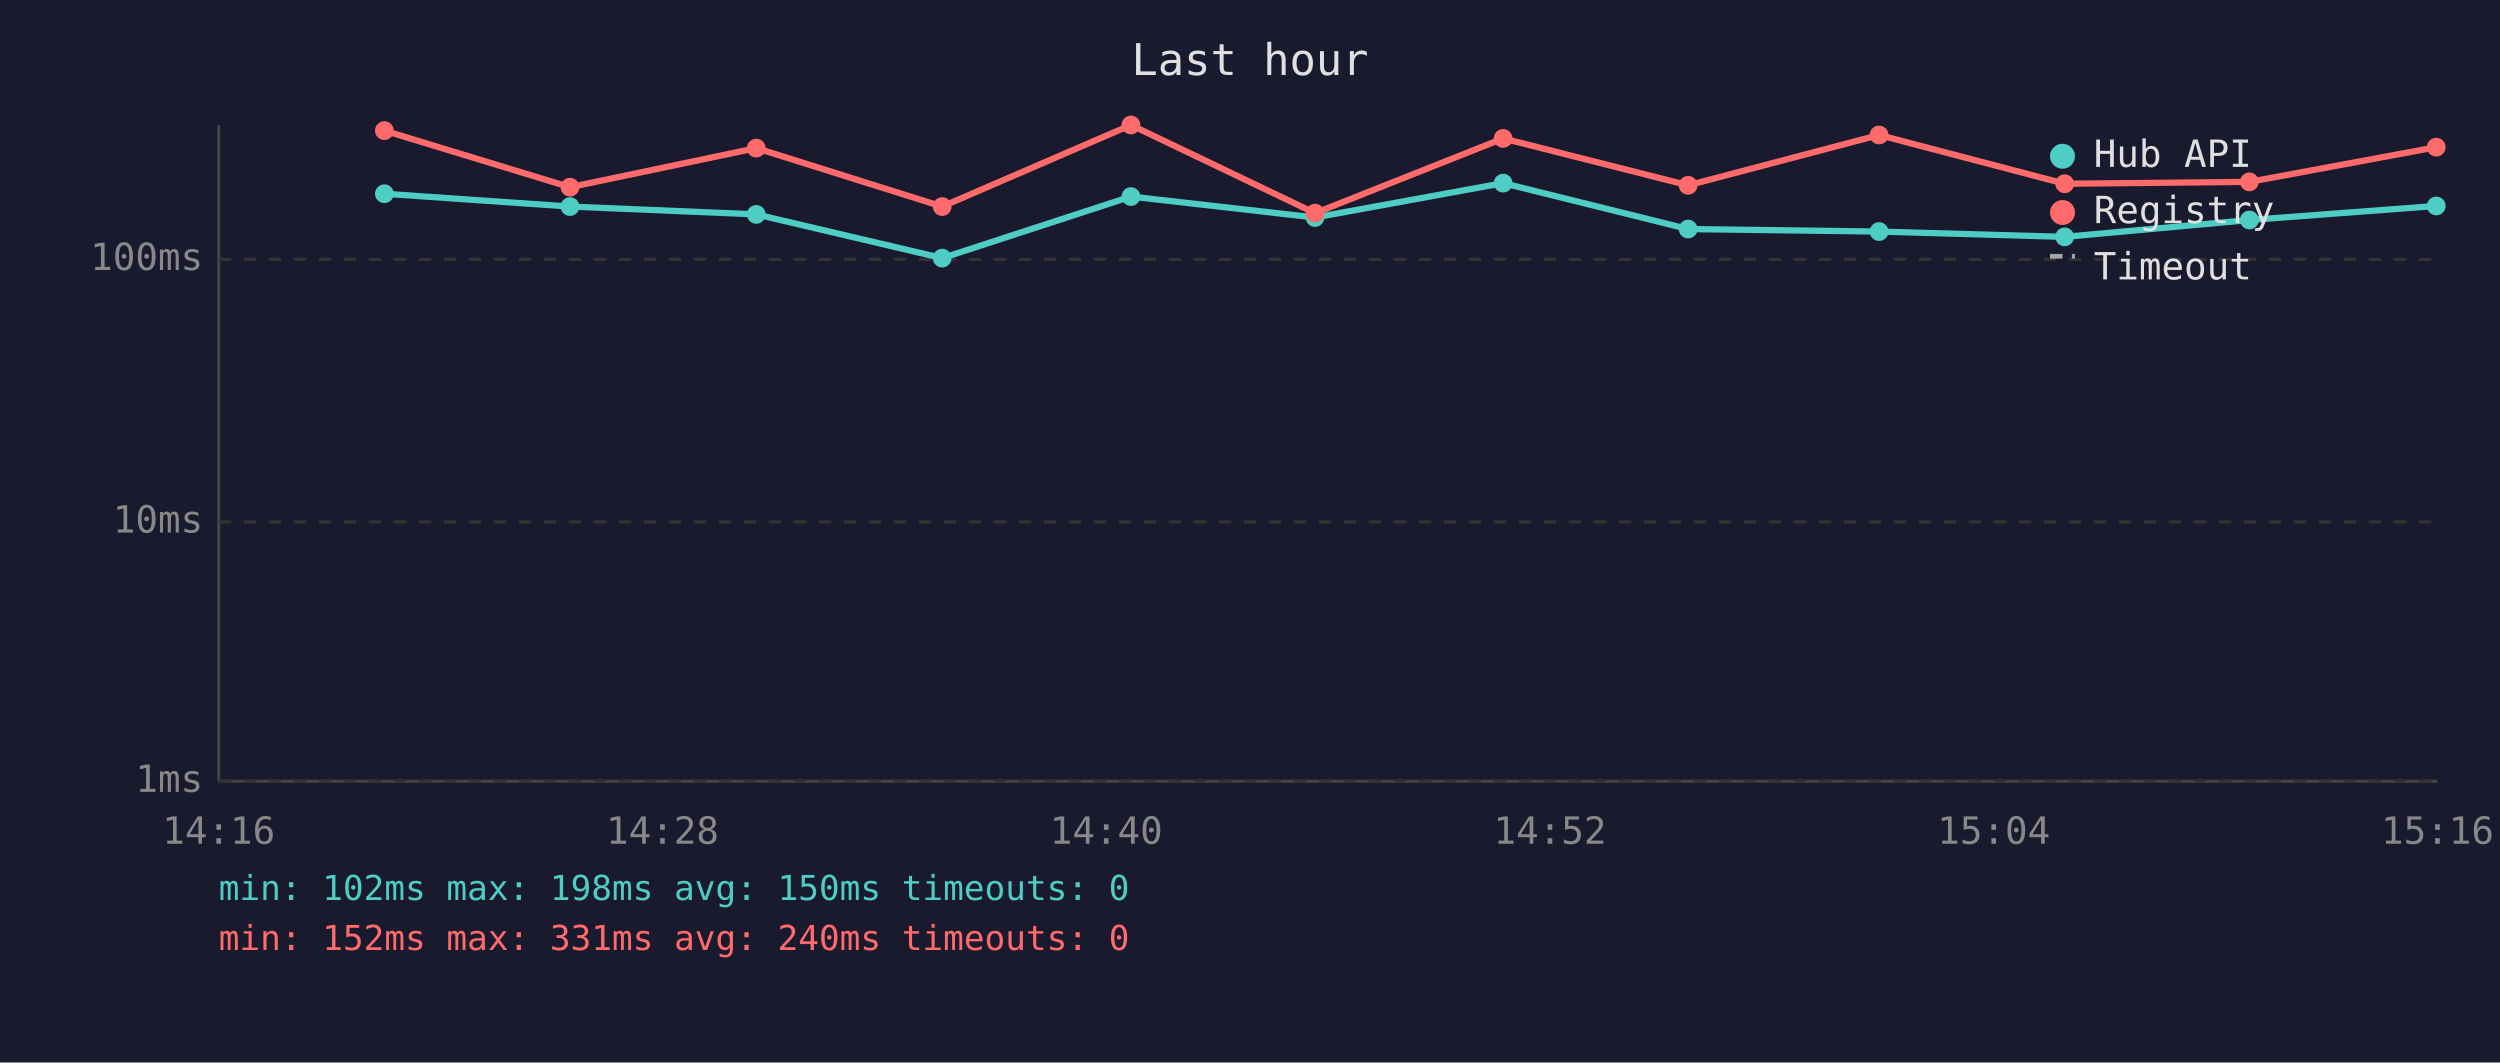
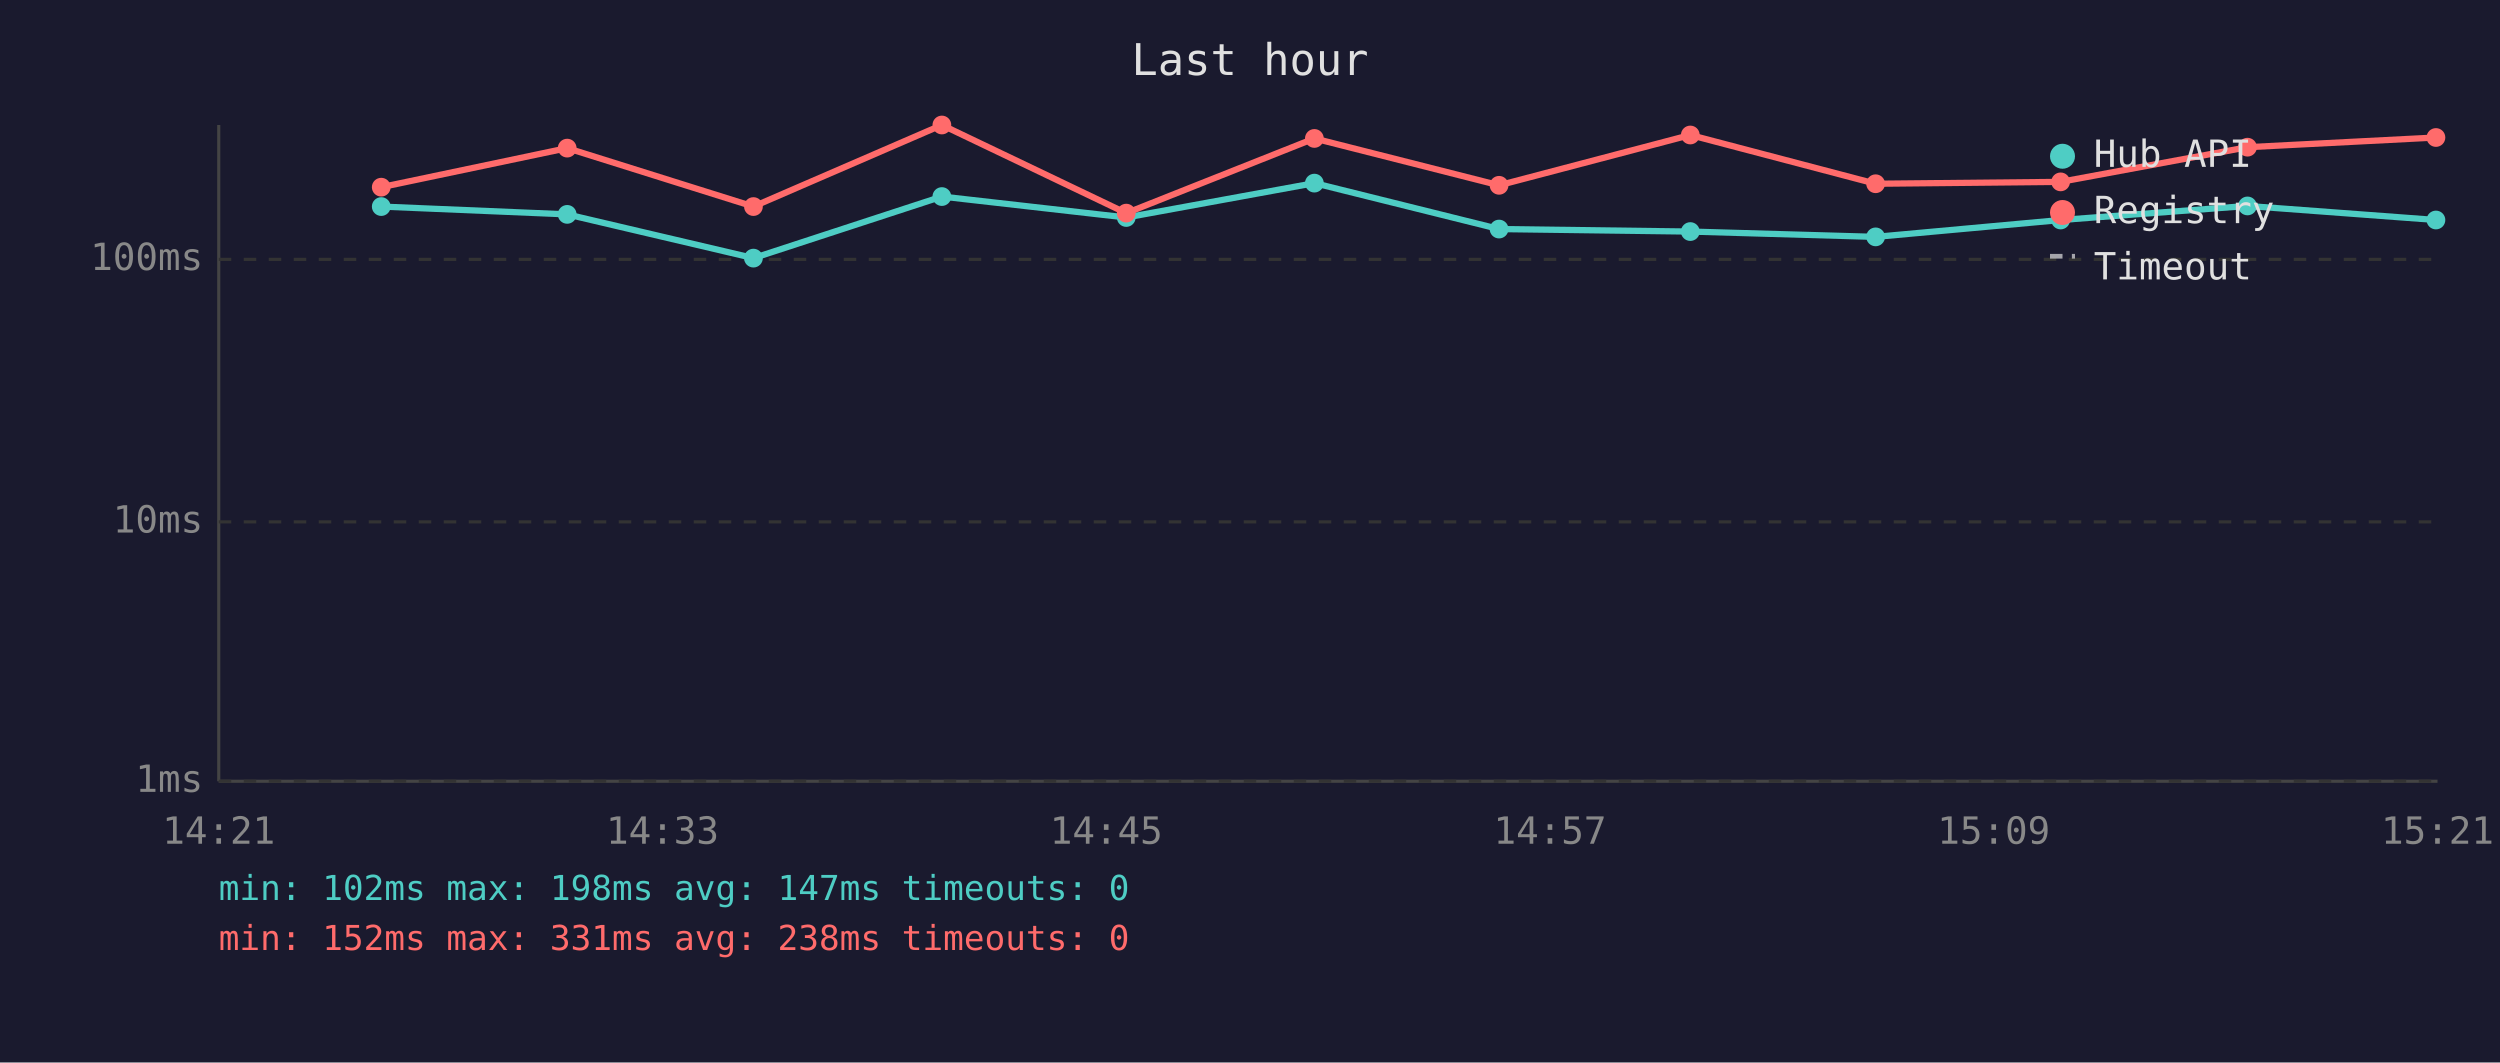
<svg xmlns="http://www.w3.org/2000/svg" viewBox="0 0 800 340" font-family="monospace" font-size="12">
  <rect width="800" height="340" fill="#1a1a2e" />
  <text x="400" y="24" fill="#e0e0e0" font-size="14" text-anchor="middle">Last hour</text>
  <line x1="70" y1="40" x2="70" y2="250" stroke="#444" stroke-width="1" />
  <line x1="70" y1="250" x2="780" y2="250" stroke="#444" stroke-width="1" />
  <line x1="70" y1="250" x2="780" y2="250" stroke="#333" stroke-width="1" stroke-dasharray="4" />
  <text x="65" y="250" fill="#888" text-anchor="end" dominant-baseline="middle">1ms</text>
  <line x1="70" y1="167" x2="780" y2="167" stroke="#333" stroke-width="1" stroke-dasharray="4" />
  <text x="65" y="167" fill="#888" text-anchor="end" dominant-baseline="middle">10ms</text>
  <line x1="70" y1="83" x2="780" y2="83" stroke="#333" stroke-width="1" stroke-dasharray="4" />
  <text x="65" y="83" fill="#888" text-anchor="end" dominant-baseline="middle">100ms</text>
-   <text x="70" y="270" fill="#888" text-anchor="middle">14:16</text>
-   <text x="212" y="270" fill="#888" text-anchor="middle">14:28</text>
-   <text x="354" y="270" fill="#888" text-anchor="middle">14:40</text>
-   <text x="496" y="270" fill="#888" text-anchor="middle">14:52</text>
-   <text x="638" y="270" fill="#888" text-anchor="middle">15:04</text>
-   <text x="780" y="270" fill="#888" text-anchor="middle">15:16</text>
-   <polyline points="123.0,62.0 182.4,66.1 242.0,68.6 301.5,82.6 361.9,62.9 420.8,69.6 481.0,58.6 540.2,73.3 601.3,74.1 660.7,75.8 719.8,70.4 779.6,65.9" fill="none" stroke="#4ecdc4" stroke-width="2" opacity="1" />
-   <circle cx="123.0" cy="62.0" r="3" fill="#4ecdc4" />
-   <circle cx="182.4" cy="66.1" r="3" fill="#4ecdc4" />
-   <circle cx="242.0" cy="68.6" r="3" fill="#4ecdc4" />
-   <circle cx="301.5" cy="82.6" r="3" fill="#4ecdc4" />
-   <circle cx="361.9" cy="62.9" r="3" fill="#4ecdc4" />
-   <circle cx="420.8" cy="69.6" r="3" fill="#4ecdc4" />
-   <circle cx="481.0" cy="58.6" r="3" fill="#4ecdc4" />
-   <circle cx="540.2" cy="73.3" r="3" fill="#4ecdc4" />
-   <circle cx="601.3" cy="74.1" r="3" fill="#4ecdc4" />
-   <circle cx="660.7" cy="75.8" r="3" fill="#4ecdc4" />
-   <circle cx="719.8" cy="70.4" r="3" fill="#4ecdc4" />
-   <circle cx="779.6" cy="65.9" r="3" fill="#4ecdc4" />
-   <polyline points="123.0,41.8 182.4,59.9 242.0,47.4 301.5,66.1 361.9,40.0 420.8,68.2 481.0,44.3 540.2,59.3 601.3,43.2 660.7,58.8 719.8,58.2 779.6,47.1" fill="none" stroke="#ff6b6b" stroke-width="2" opacity="1" />
-   <circle cx="123.0" cy="41.8" r="3" fill="#ff6b6b" />
-   <circle cx="182.4" cy="59.9" r="3" fill="#ff6b6b" />
-   <circle cx="242.0" cy="47.4" r="3" fill="#ff6b6b" />
-   <circle cx="301.5" cy="66.1" r="3" fill="#ff6b6b" />
-   <circle cx="361.9" cy="40.0" r="3" fill="#ff6b6b" />
-   <circle cx="420.8" cy="68.2" r="3" fill="#ff6b6b" />
-   <circle cx="481.0" cy="44.3" r="3" fill="#ff6b6b" />
-   <circle cx="540.2" cy="59.3" r="3" fill="#ff6b6b" />
-   <circle cx="601.3" cy="43.2" r="3" fill="#ff6b6b" />
-   <circle cx="660.7" cy="58.8" r="3" fill="#ff6b6b" />
-   <circle cx="719.8" cy="58.2" r="3" fill="#ff6b6b" />
-   <circle cx="779.6" cy="47.1" r="3" fill="#ff6b6b" />
+   <text x="70" y="270" fill="#888" text-anchor="middle">14:21</text>
+   <text x="212" y="270" fill="#888" text-anchor="middle">14:33</text>
+   <text x="354" y="270" fill="#888" text-anchor="middle">14:45</text>
+   <text x="496" y="270" fill="#888" text-anchor="middle">14:57</text>
+   <text x="638" y="270" fill="#888" text-anchor="middle">15:09</text>
+   <text x="780" y="270" fill="#888" text-anchor="middle">15:21</text>
+   <polyline points="122.0,66.1 181.5,68.6 241.1,82.6 301.4,62.9 360.4,69.6 420.6,58.6 479.7,73.3 540.9,74.1 600.2,75.8 659.4,70.4 719.2,65.9 779.5,70.4" fill="none" stroke="#4ecdc4" stroke-width="2" opacity="1" />
+   <circle cx="122.0" cy="66.1" r="3" fill="#4ecdc4" />
+   <circle cx="181.5" cy="68.6" r="3" fill="#4ecdc4" />
+   <circle cx="241.1" cy="82.6" r="3" fill="#4ecdc4" />
+   <circle cx="301.4" cy="62.9" r="3" fill="#4ecdc4" />
+   <circle cx="360.4" cy="69.6" r="3" fill="#4ecdc4" />
+   <circle cx="420.6" cy="58.6" r="3" fill="#4ecdc4" />
+   <circle cx="479.7" cy="73.3" r="3" fill="#4ecdc4" />
+   <circle cx="540.9" cy="74.1" r="3" fill="#4ecdc4" />
+   <circle cx="600.2" cy="75.8" r="3" fill="#4ecdc4" />
+   <circle cx="659.4" cy="70.4" r="3" fill="#4ecdc4" />
+   <circle cx="719.2" cy="65.9" r="3" fill="#4ecdc4" />
+   <circle cx="779.5" cy="70.4" r="3" fill="#4ecdc4" />
+   <polyline points="122.0,59.9 181.5,47.4 241.1,66.1 301.4,40.0 360.4,68.2 420.6,44.3 479.7,59.3 540.9,43.2 600.2,58.8 659.4,58.2 719.2,47.1 779.5,44.0" fill="none" stroke="#ff6b6b" stroke-width="2" opacity="1" />
+   <circle cx="122.0" cy="59.9" r="3" fill="#ff6b6b" />
+   <circle cx="181.5" cy="47.4" r="3" fill="#ff6b6b" />
+   <circle cx="241.1" cy="66.1" r="3" fill="#ff6b6b" />
+   <circle cx="301.4" cy="40.0" r="3" fill="#ff6b6b" />
+   <circle cx="360.4" cy="68.2" r="3" fill="#ff6b6b" />
+   <circle cx="420.6" cy="44.3" r="3" fill="#ff6b6b" />
+   <circle cx="479.7" cy="59.3" r="3" fill="#ff6b6b" />
+   <circle cx="540.9" cy="43.2" r="3" fill="#ff6b6b" />
+   <circle cx="600.2" cy="58.8" r="3" fill="#ff6b6b" />
+   <circle cx="659.4" cy="58.2" r="3" fill="#ff6b6b" />
+   <circle cx="719.2" cy="47.1" r="3" fill="#ff6b6b" />
+   <circle cx="779.5" cy="44.0" r="3" fill="#ff6b6b" />
  <circle cx="660" cy="50" r="4" fill="#4ecdc4" />
  <text x="670" y="50" fill="#e0e0e0" dominant-baseline="middle">Hub API</text>
  <circle cx="660" cy="68" r="4" fill="#ff6b6b" />
  <text x="670" y="68" fill="#e0e0e0" dominant-baseline="middle">Registry</text>
  <line x1="656" y1="82" x2="664" y2="82" stroke="#e0e0e0" stroke-width="1.5" stroke-dasharray="4,3" opacity="0.7" />
  <text x="670" y="86" fill="#e0e0e0" dominant-baseline="middle">Timeout</text>
-   <text x="70" y="288" fill="#4ecdc4" font-size="11">min: 102ms  max: 198ms  avg: 150ms  timeouts: 0</text>
-   <text x="70" y="304" fill="#ff6b6b" font-size="11">min: 152ms  max: 331ms  avg: 240ms  timeouts: 0</text>
+   <text x="70" y="288" fill="#4ecdc4" font-size="11">min: 102ms  max: 198ms  avg: 147ms  timeouts: 0</text>
+   <text x="70" y="304" fill="#ff6b6b" font-size="11">min: 152ms  max: 331ms  avg: 238ms  timeouts: 0</text>
</svg>
